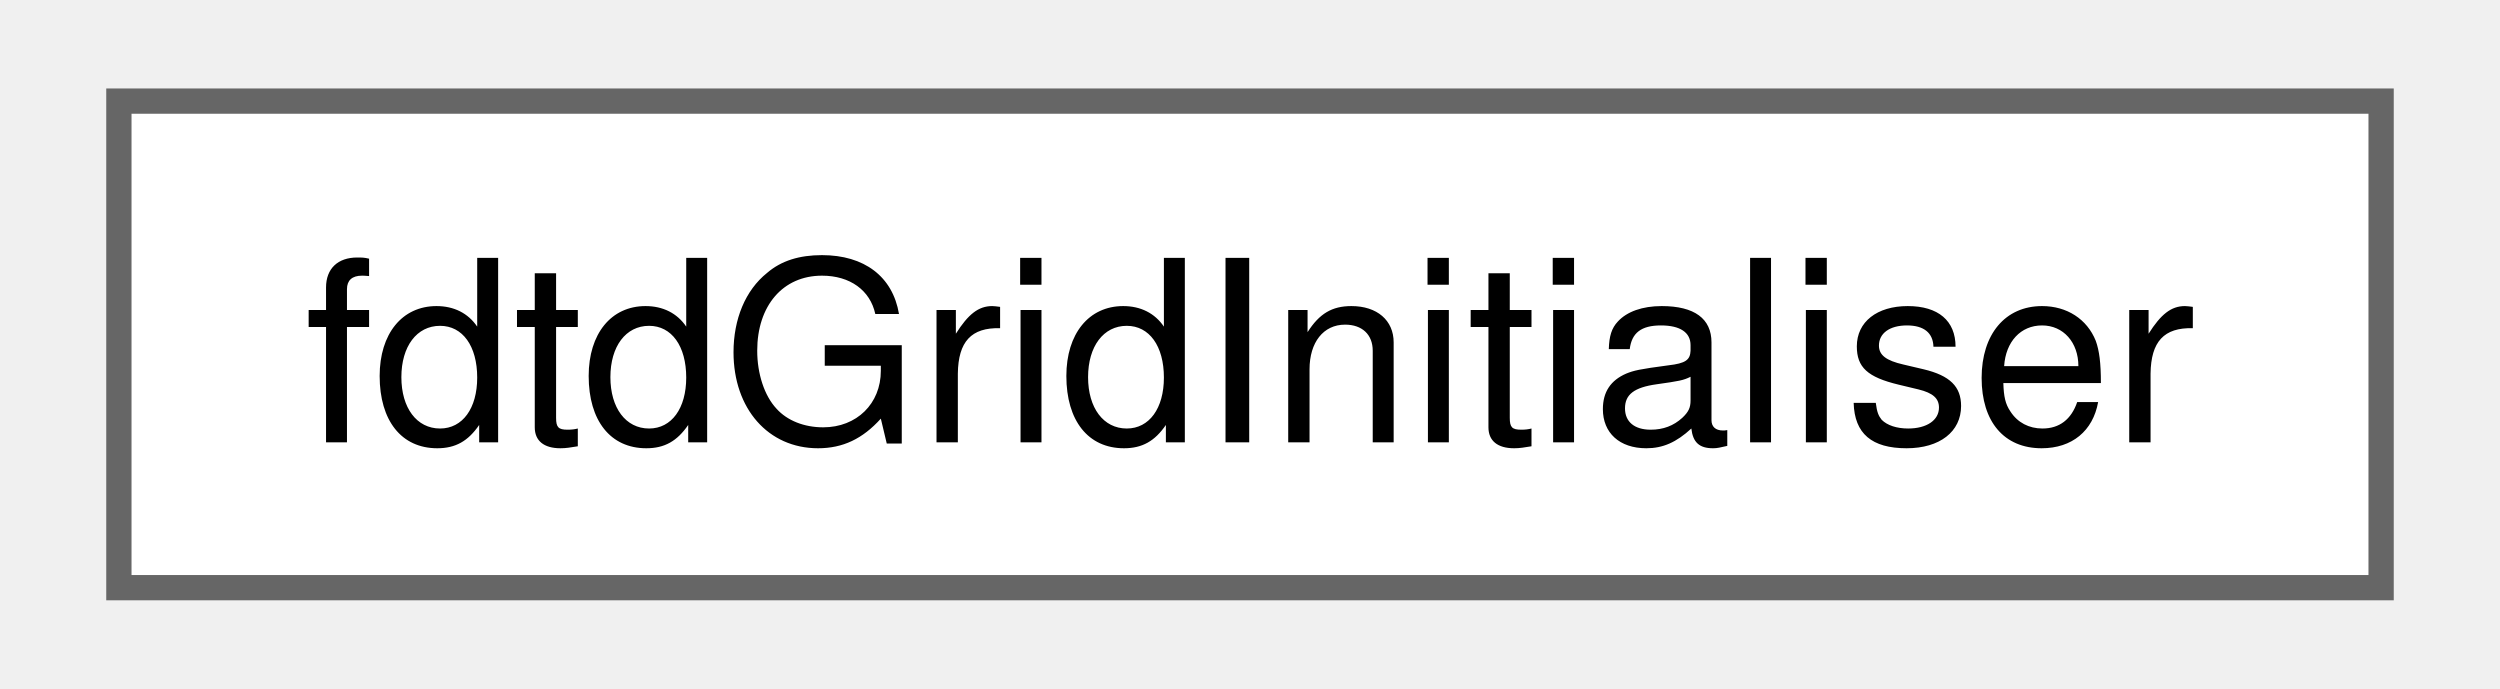
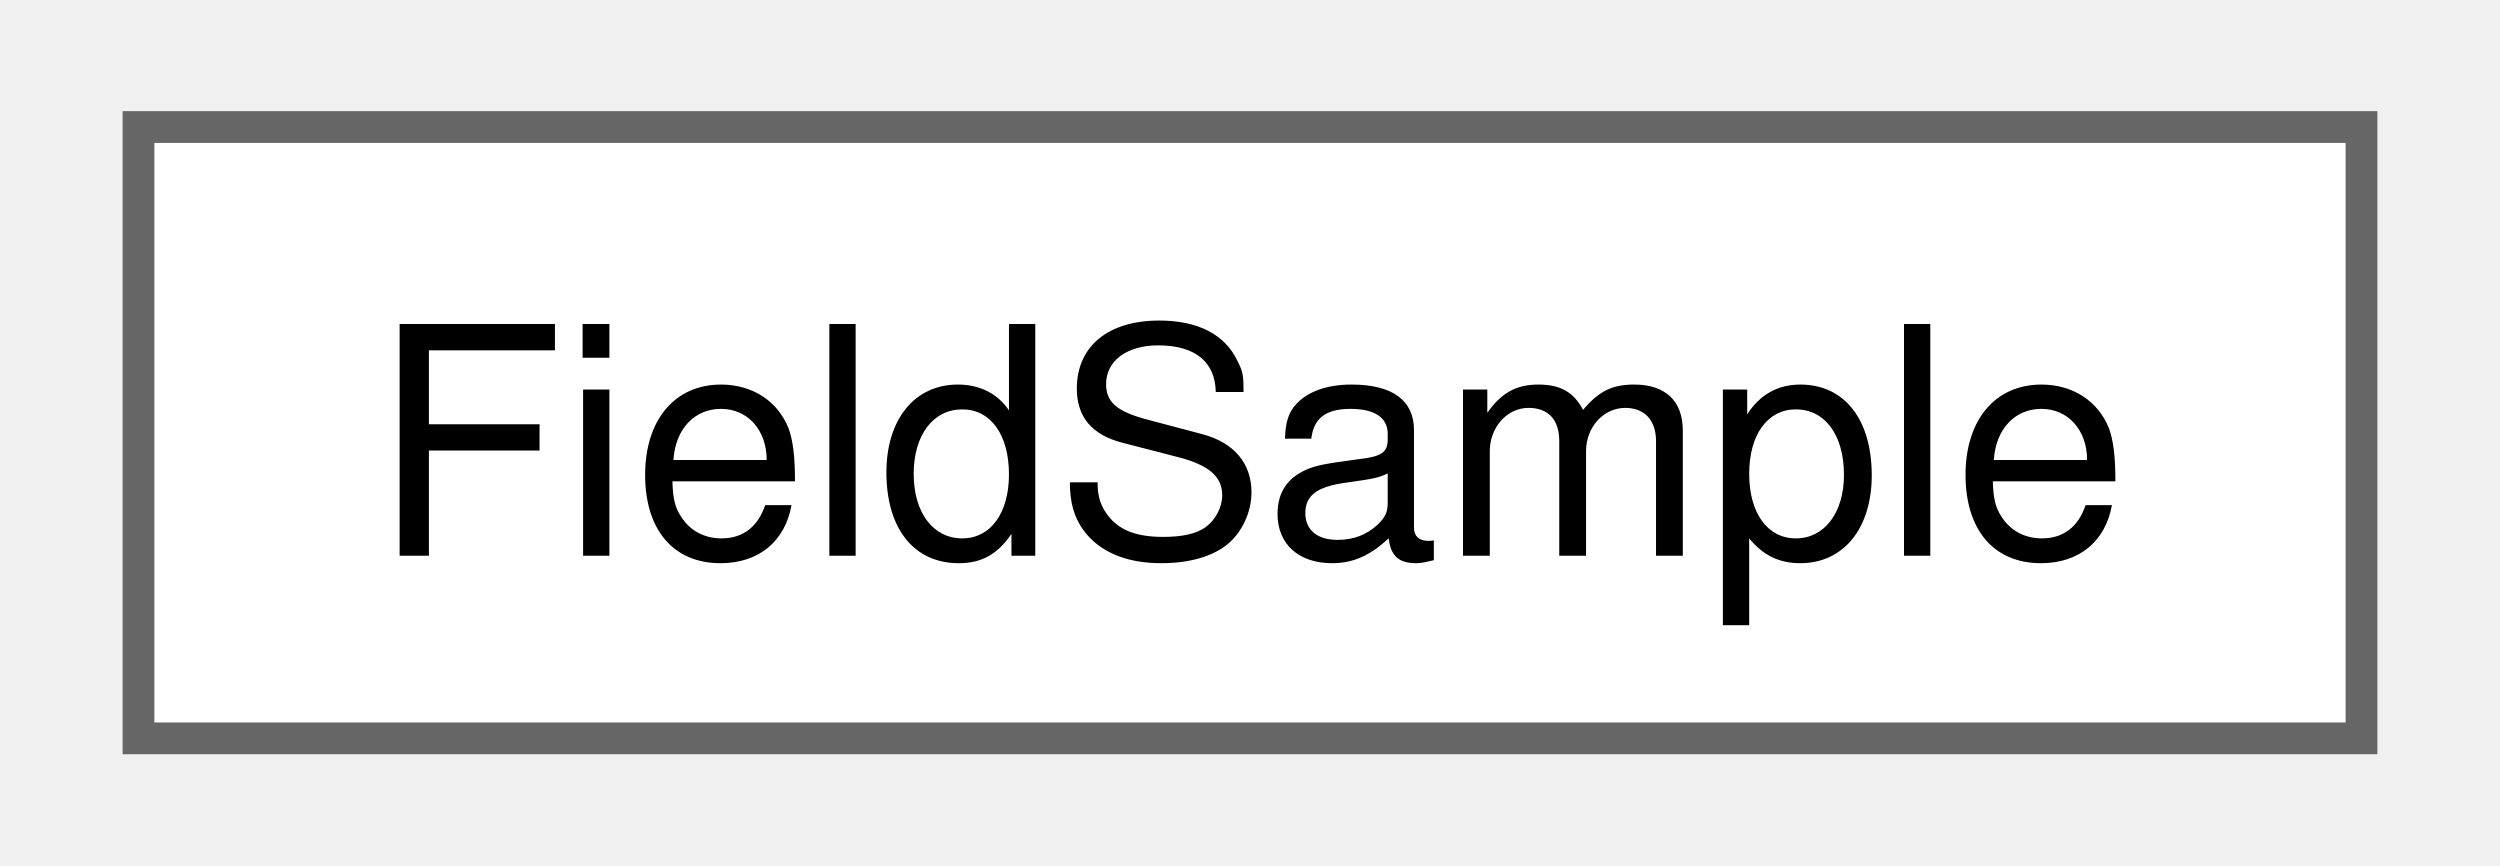
- <svg xmlns="http://www.w3.org/2000/svg" xmlns:xlink="http://www.w3.org/1999/xlink" width="98pt" height="27pt" viewBox="0.00 0.00 97.50 27.25">
+ <svg xmlns="http://www.w3.org/2000/svg" xmlns:xlink="http://www.w3.org/1999/xlink" width="78pt" height="27pt" viewBox="0.00 0.00 78.00 27.25">
  <g id="graph0" class="graph" transform="scale(1 1) rotate(0) translate(4 23.25)">
    <g id="node1" class="node">
      <g id="a_node1">
-         <a xlink:href="classfdtd_grid_initialiser.html" target="_top" xlink:title="A class to initialise an FDTD grid from a MATLAB file.">
-           <polygon fill="white" stroke="#666666" points="89.5,-19.25 0,-19.25 0,0 89.5,0 89.5,-19.25" />
-           <text text-anchor="middle" x="44.75" y="-5.75" font-family="Helvetica,sans-Serif" font-size="10.00">fdtdGridInitialiser</text>
+         <a xlink:href="class_field_sample.html" target="_top" xlink:title=" ">
+           <polygon fill="white" stroke="#666666" points="70,-19.25 0,-19.25 0,0 70,0 70,-19.25" />
+           <text text-anchor="middle" x="35" y="-5.75" font-family="Helvetica,sans-Serif" font-size="10.00">FieldSample</text>
        </a>
      </g>
    </g>
  </g>
</svg>
